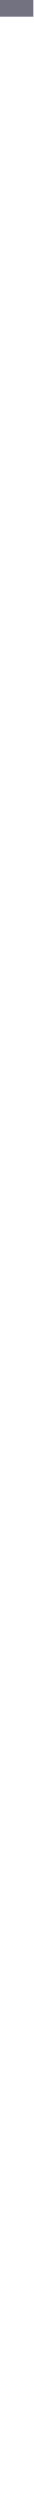
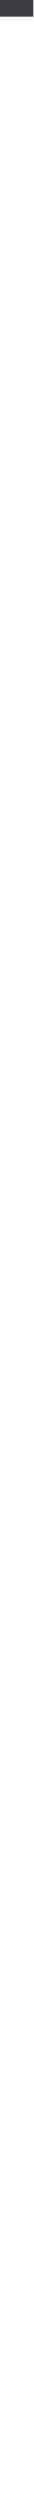
<svg xmlns="http://www.w3.org/2000/svg" width="1" height="75">
-   <line x1="0" y1="0" x2="1" y2="0" stroke="#727280" />
+   <line x1="0" y1="0" x2="1" y2="0" stroke="#3c3c42" />
</svg>
